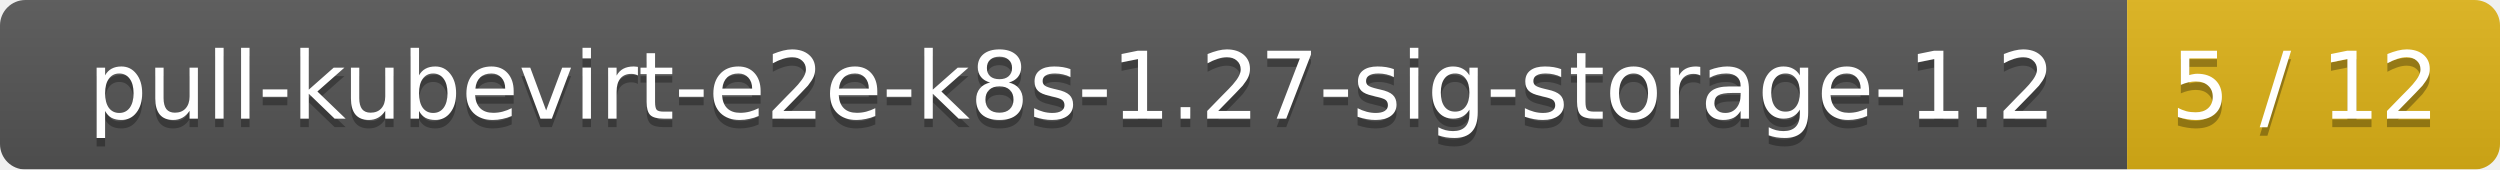
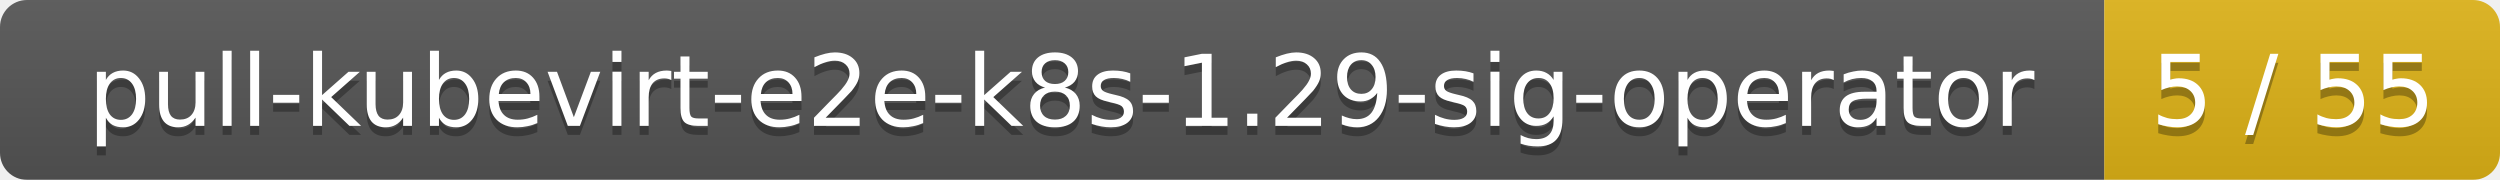
- <svg xmlns="http://www.w3.org/2000/svg" width="295" height="20">
+ <svg xmlns="http://www.w3.org/2000/svg" width="278" height="20">
  <linearGradient id="smooth" x2="0" y2="100%">
    <stop offset="0" stop-color="#bbb" stop-opacity=".1" />
    <stop offset="1" stop-opacity=".1" />
  </linearGradient>
  <mask id="round">
-     <rect width="295" height="20" rx="3" fill="#fff" />
+     <rect width="278" height="20" rx="3" fill="#fff" />
  </mask>
  <g mask="url(#round)">
-     <rect width="251" height="20" fill="#555" />
-     <rect x="251" width="44" height="20" fill="#dfb317" />
-     <rect width="295" height="20" fill="url(#smooth)" />
+     <rect width="234" height="20" fill="#555" />
+     <rect x="234" width="44" height="20" fill="#dfb317" />
+     <rect width="278" height="20" fill="url(#smooth)" />
  </g>
  <g fill="#fff" text-anchor="middle" font-family="DejaVu Sans,Verdana,Geneva,sans-serif" font-size="11">
-     <text x="126.5" y="15" fill="#010101" fill-opacity=".3">pull-kubevirt-e2e-k8s-1.27-sig-storage-1.2</text>
-     <text x="126.5" y="14">pull-kubevirt-e2e-k8s-1.27-sig-storage-1.2</text>
-     <text x="272" y="15" fill="#010101" fill-opacity=".3">5 / 12</text>
-     <text x="272" y="14">5 / 12</text>
+     <text x="118" y="15" fill="#010101" fill-opacity=".3">pull-kubevirt-e2e-k8s-1.29-sig-operator</text>
+     <text x="118" y="14">pull-kubevirt-e2e-k8s-1.29-sig-operator</text>
+     <text x="255" y="15" fill="#010101" fill-opacity=".3">5 / 55</text>
+     <text x="255" y="14">5 / 55</text>
  </g>
</svg>
